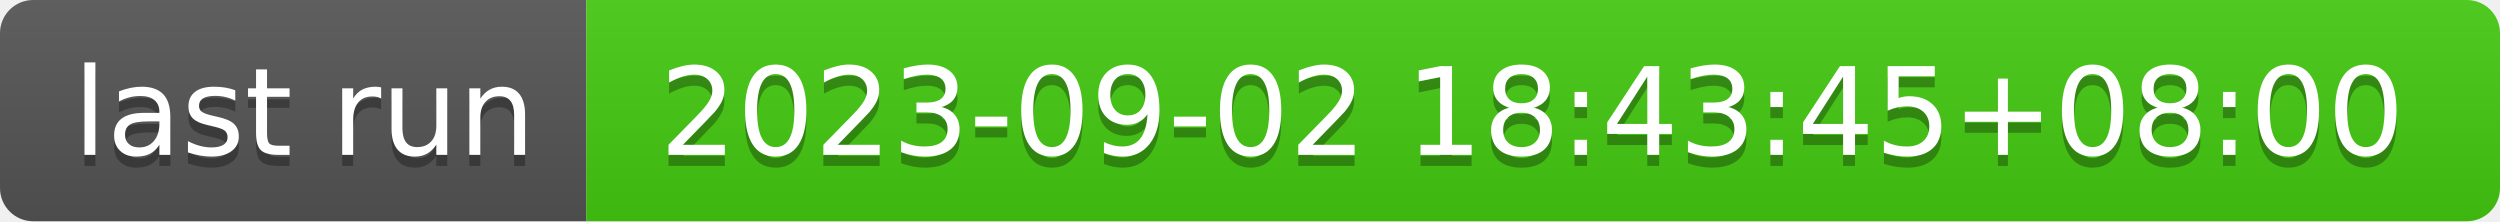
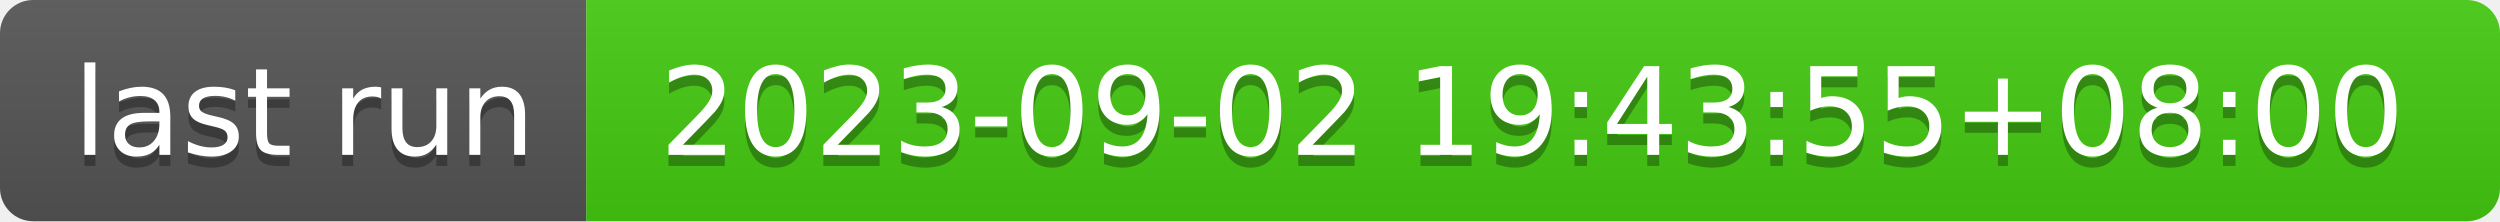
- <svg xmlns="http://www.w3.org/2000/svg" width="226" height="20" role="img" aria-label="last run: 2023-09-02 18:43:45+08:00">
+ <svg xmlns="http://www.w3.org/2000/svg" width="226" height="20" role="img" aria-label="last run: 2023-09-02 19:43:55+08:00">
  <linearGradient id="s" x2="0" y2="100%">
    <stop offset="0" stop-color="#bbb" stop-opacity=".1" />
    <stop offset="1" stop-opacity=".1" />
  </linearGradient>
  <clipPath id="r">
    <rect width="226" height="20" rx="3" fill="#fff" />
  </clipPath>
  <g clip-path="url(#r)">
    <rect width="53" height="20" fill="#555" />
    <rect x="53" width="173" height="20" fill="#4c1" />
    <rect width="226" height="20" fill="url(#s)" />
  </g>
  <g fill="#fff" text-anchor="middle" font-family="Verdana,Geneva,DejaVu Sans,sans-serif" text-rendering="geometricPrecision" font-size="110">
    <text aria-hidden="true" x="275" y="150" fill="#010101" fill-opacity=".3" transform="scale(.1)" textLength="430">last run</text>
    <text x="275" y="140" transform="scale(.1)" fill="#fff" textLength="430">last run</text>
-     <text aria-hidden="true" x="1385" y="150" fill="#010101" fill-opacity=".3" transform="scale(.1)" textLength="1630">2023-09-02 18:43:45+08:00</text>
-     <text x="1385" y="140" transform="scale(.1)" fill="#fff" textLength="1630">2023-09-02 18:43:45+08:00</text>
+     <text aria-hidden="true" x="1385" y="150" fill="#010101" fill-opacity=".3" transform="scale(.1)" textLength="1630">2023-09-02 19:43:55+08:00</text>
+     <text x="1385" y="140" transform="scale(.1)" fill="#fff" textLength="1630">2023-09-02 19:43:55+08:00</text>
  </g>
</svg>
